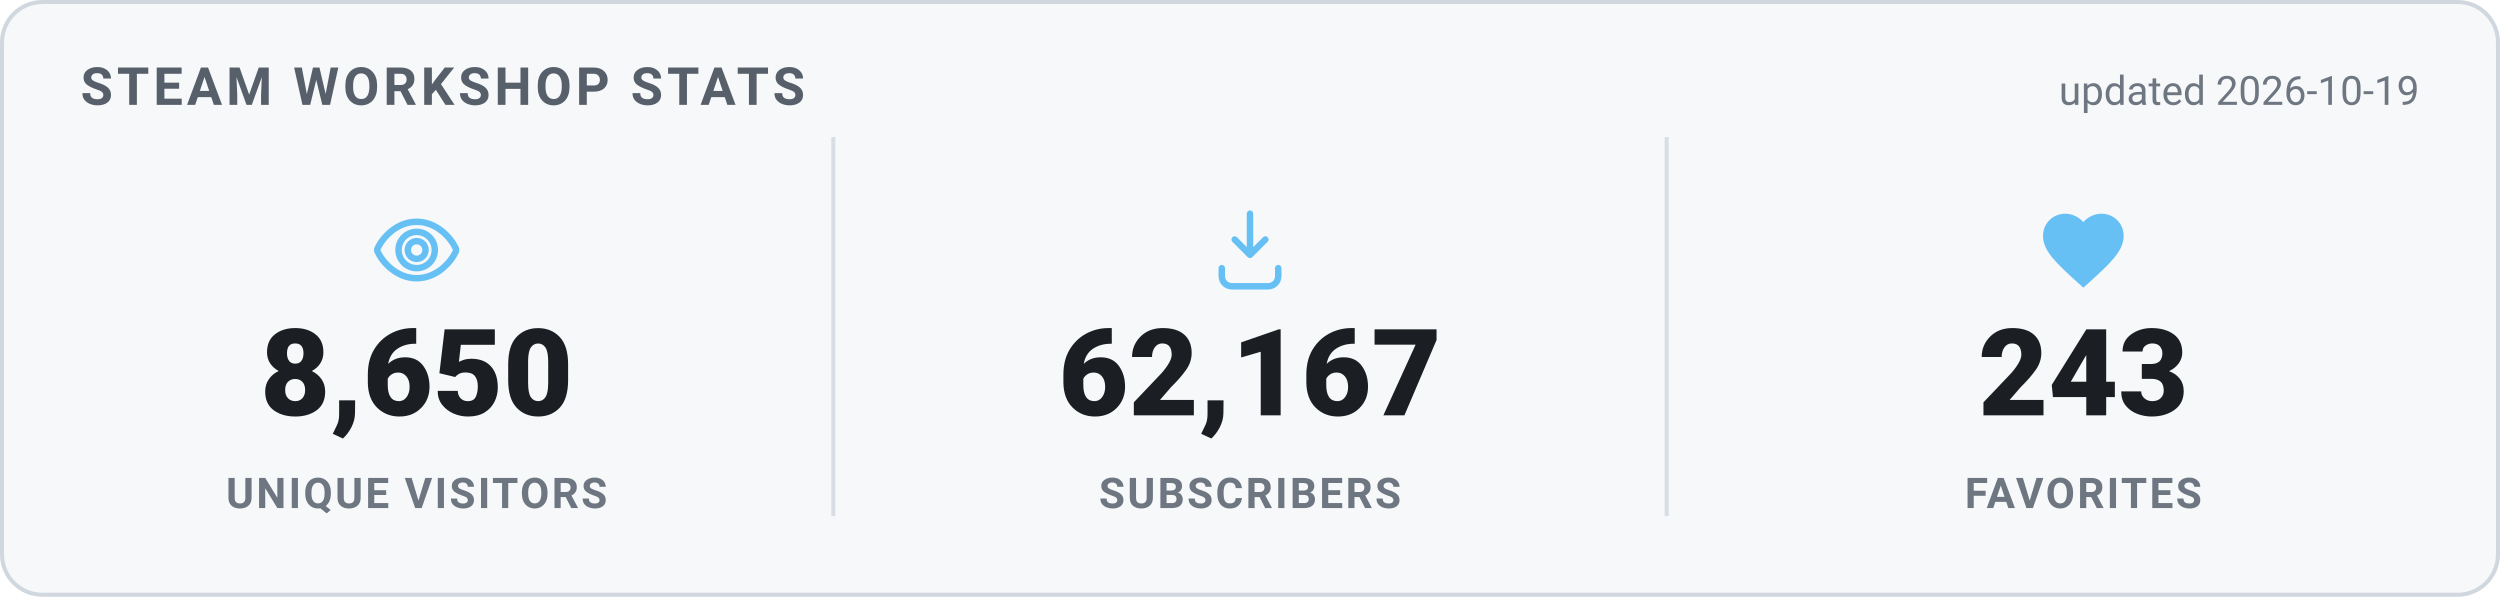
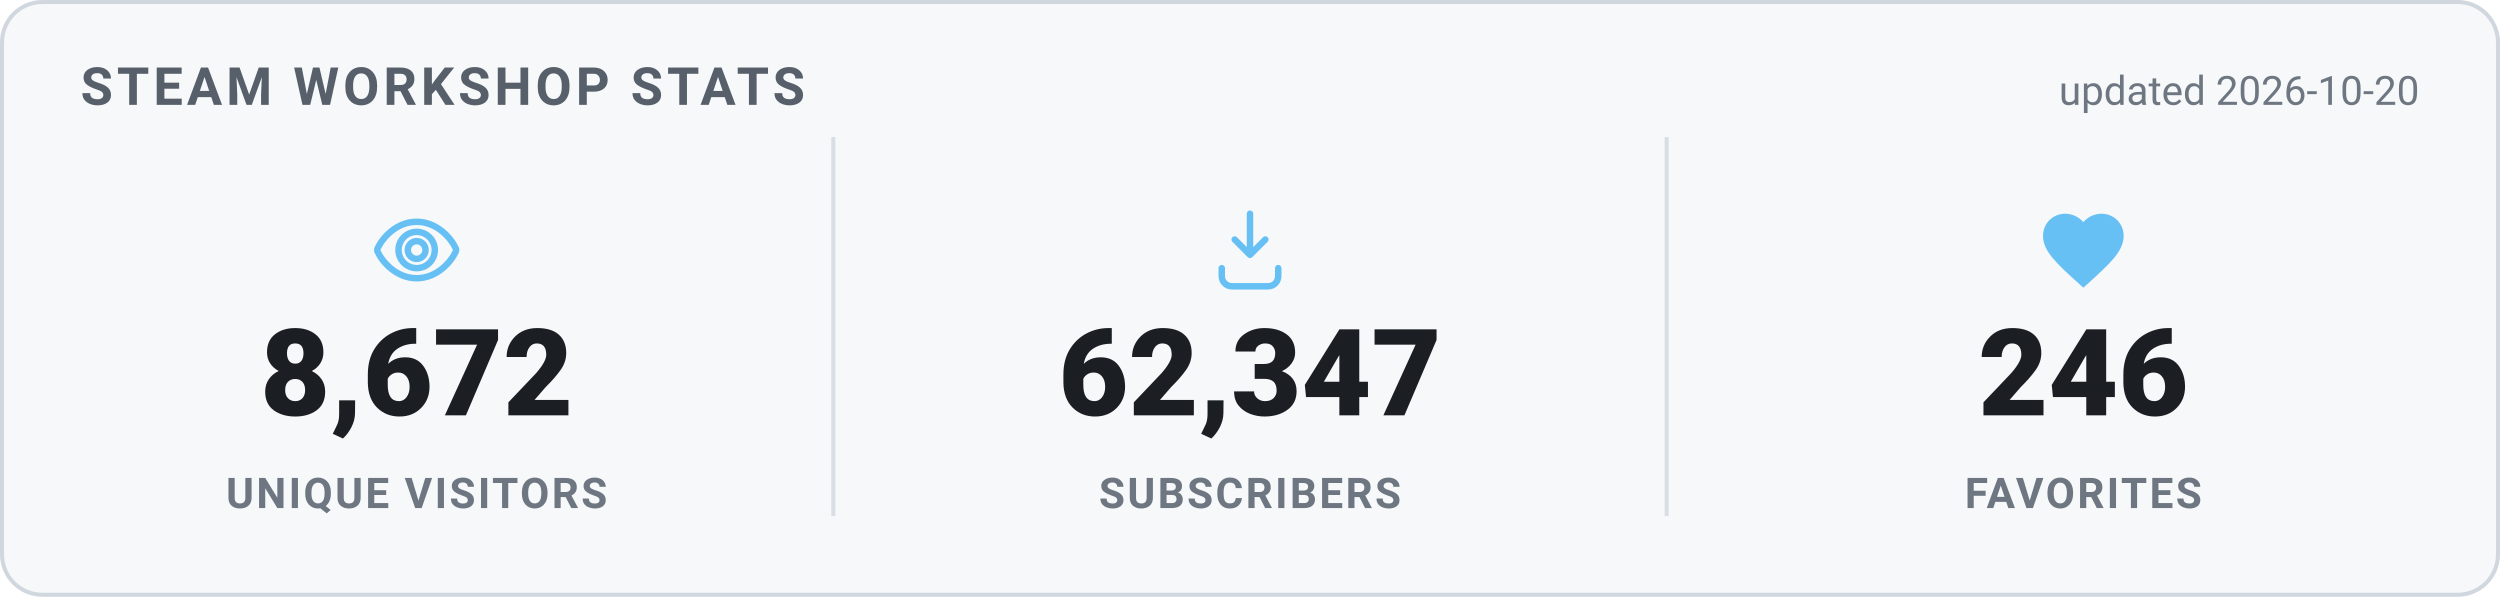
<svg xmlns="http://www.w3.org/2000/svg" width="620" height="148" viewBox="0 0 620 148" role="img" aria-label="Steam Workshop stats">
  <style>
    .card { fill: #f6f8fa; stroke: #d0d7de; }
    .heading { fill: #57606a; }
    .value { fill: #1b1f24; }
    .label { fill: #6e7781; }
    .divider { stroke: #d8dee4; }
    .updated { fill: #6e7781; }
    @media (prefers-color-scheme: dark) {
      .card { fill: #0d1420; stroke: #30485f; }
      .heading { fill: #66c0f4; }
      .value { fill: #e8f1f8; }
      .label { fill: #8f98a0; }
      .divider { stroke: #1f2f3f; }
      .updated { fill: #8f98a0; }
    }
    text { font-family: -apple-system, "Segoe UI", Roboto, Helvetica, Arial, sans-serif; }
    .heading { font-size: 13px; font-weight: 700; letter-spacing: 1px; }
    .value { font-size: 30px; font-weight: 800; }
    .label { font-size: 10.5px; font-weight: 600; letter-spacing: 0.6px; }
    .updated { font-size: 10px; }
  </style>
  <rect x="0.5" y="0.5" width="619" height="147" rx="10" class="card" stroke-width="1" />
  <text x="20" y="26" class="heading">STEAM WORKSHOP STATS</text>
-   <text x="600" y="26" text-anchor="end" class="updated">updated 2026-10-19</text>
+   <text x="600" y="26" text-anchor="end" class="updated">updated 2026-10-20</text>
  <g transform="translate(91.33333,50) scale(1)" fill="none" stroke="#66c0f4" stroke-width="1.6" stroke-linecap="round" stroke-linejoin="round">
    <path d="M12 5c-5 0-8.5 4-9.7 6.6a1 1 0 0 0 0 .8C3.5 15 7 19 12 19s8.5-4 9.7-6.6a1 1 0 0 0 0-.8C20.5 9 17 5 12 5Zm0 11.5a4.5 4.5 0 1 1 0-9 4.5 4.5 0 0 1 0 9Z" />
    <circle cx="12" cy="12" r="2.2" />
  </g>
-   <text x="103.333" y="103" text-anchor="middle" class="value">8,650</text>
+   <text x="103.333" y="103" text-anchor="middle" class="value">8,672</text>
  <text x="103.333" y="126" text-anchor="middle" class="label">UNIQUE VISITORS</text>
  <line x1="206.667" y1="34" x2="206.667" y2="128" class="divider" />
  <g transform="translate(298,50) scale(1)" fill="none" stroke="#66c0f4" stroke-width="1.6" stroke-linecap="round" stroke-linejoin="round">
    <path d="M12 3v10.2m0 0-3.8-3.8M12 13.2l3.8-3.8" />
    <path d="M5 16.5v2A2.5 2.5 0 0 0 7.5 21h9a2.5 2.5 0 0 0 2.5-2.5v-2" />
  </g>
-   <text x="310" y="103" text-anchor="middle" class="value">62,167</text>
+   <text x="310" y="103" text-anchor="middle" class="value">62,347</text>
  <text x="310" y="126" text-anchor="middle" class="label">SUBSCRIBERS</text>
  <line x1="413.333" y1="34" x2="413.333" y2="128" class="divider" />
  <g transform="translate(504.6667,50) scale(1)" fill="#66c0f4" stroke="none">
    <path d="M12 21.35l-1.45-1.32C5.4 15.36 2 12.28 2 8.5 2 5.42 4.42 3 7.5 3c1.74 0 3.41.81 4.5 2.09C13.09 3.81 14.76 3 16.5 3 19.58 3 22 5.42 22 8.5c0 3.78-3.4 6.86-8.55 11.54L12 21.35z" />
  </g>
-   <text x="516.667" y="103" text-anchor="middle" class="value">243</text>
+   <text x="516.667" y="103" text-anchor="middle" class="value">246</text>
  <text x="516.667" y="126" text-anchor="middle" class="label">FAVORITES</text>
</svg>
